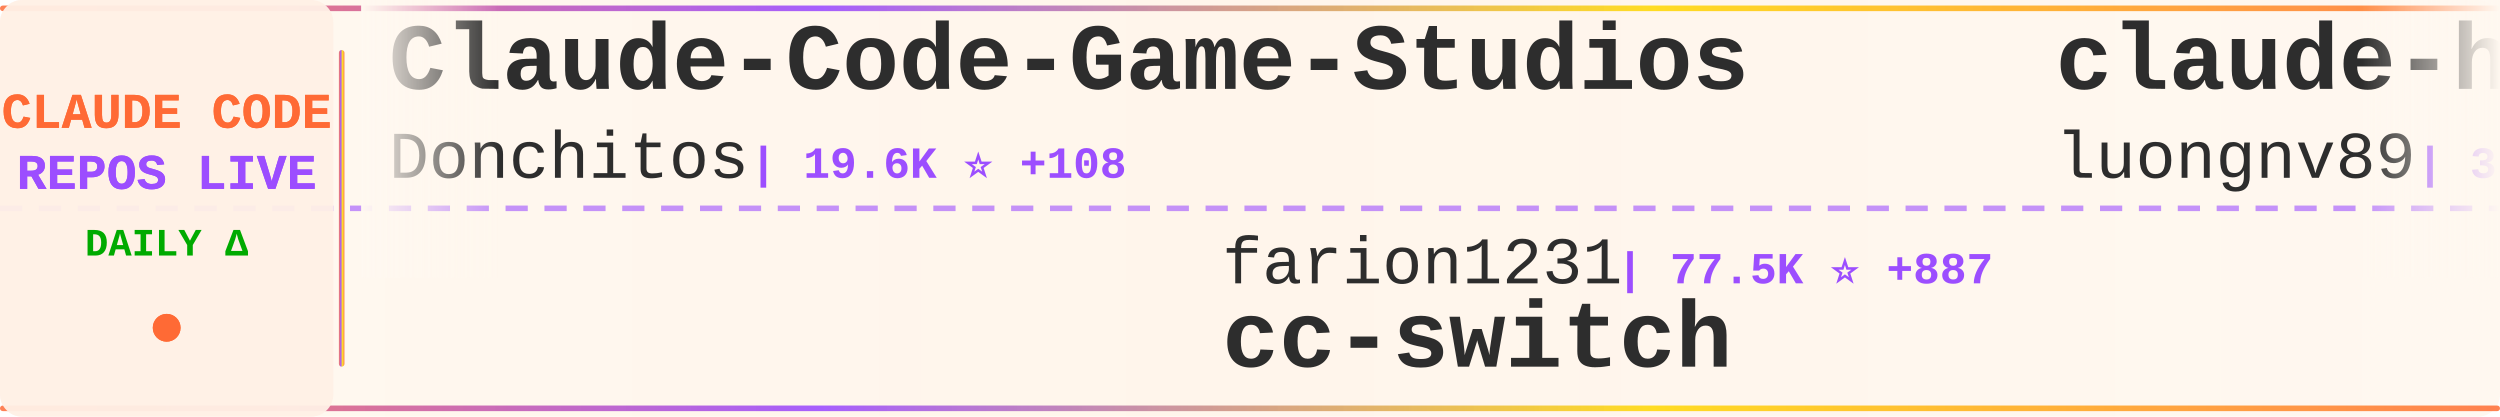
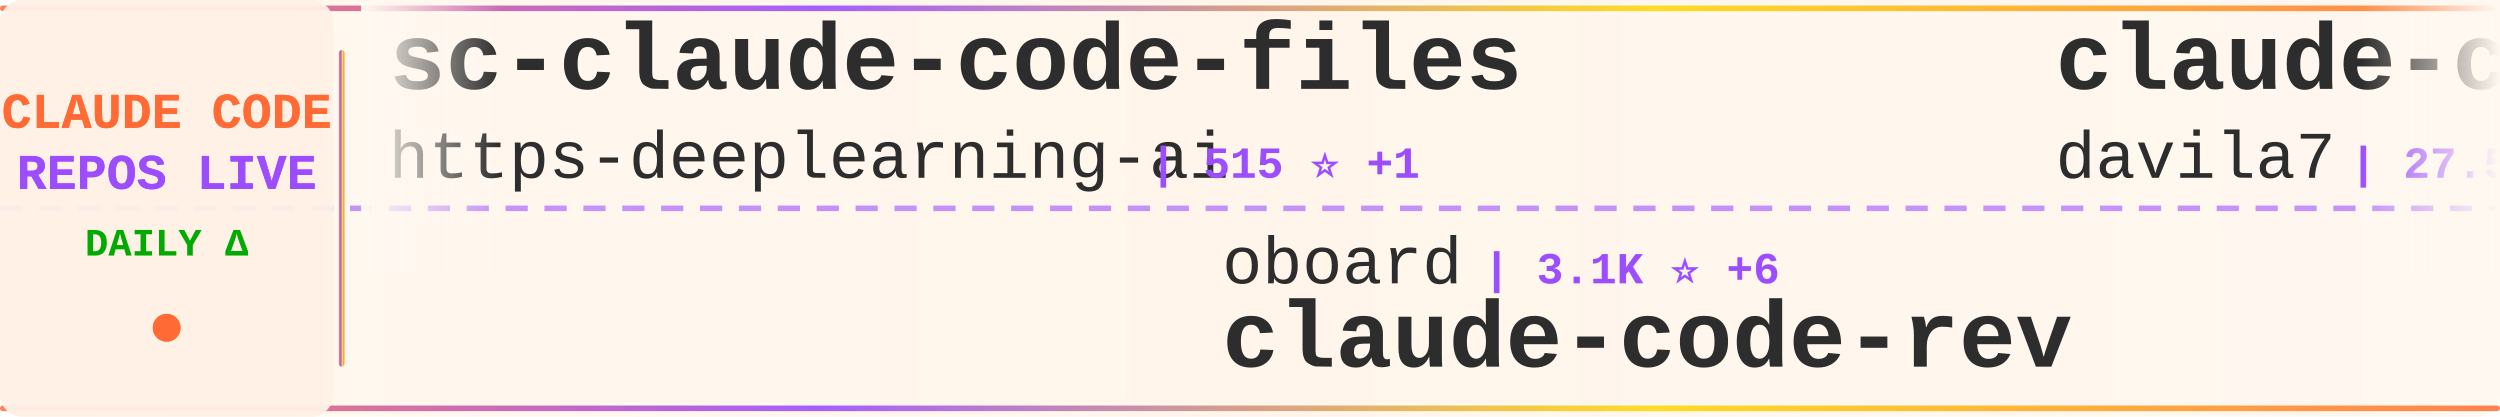
<svg xmlns="http://www.w3.org/2000/svg" width="900" height="150">
  <defs>
    <linearGradient id="tickerBg" x1="0%" y1="0%" x2="100%" y2="0%">
      <stop offset="0%" style="stop-color:#fff8f0;stop-opacity:0.98" />
      <stop offset="50%" style="stop-color:#fff5eb;stop-opacity:1" />
      <stop offset="100%" style="stop-color:#fff8f0;stop-opacity:0.98" />
    </linearGradient>
    <linearGradient id="borderGrad" x1="0%" y1="0%" x2="100%" y2="0%">
      <stop offset="0%" style="stop-color:#FF6B35;stop-opacity:0.85">
        <animate attributeName="stop-opacity" values="0.85;1;0.85" dur="2s" repeatCount="indefinite" />
      </stop>
      <stop offset="33%" style="stop-color:#9C4EFF;stop-opacity:0.9">
        <animate attributeName="stop-opacity" values="0.9;1;0.9" dur="2.2s" repeatCount="indefinite" />
      </stop>
      <stop offset="66%" style="stop-color:#FFD700;stop-opacity:0.85">
        <animate attributeName="stop-opacity" values="0.85;1;0.85" dur="1.8s" repeatCount="indefinite" />
      </stop>
      <stop offset="100%" style="stop-color:#FF6B35;stop-opacity:0.85">
        <animate attributeName="stop-opacity" values="0.85;1;0.85" dur="2s" repeatCount="indefinite" />
      </stop>
    </linearGradient>
    <filter id="textGlow">
      <feGaussianBlur stdDeviation="0.15" result="coloredBlur" />
      <feMerge>
        <feMergeNode in="coloredBlur" />
        <feMergeNode in="SourceGraphic" />
      </feMerge>
    </filter>
    <filter id="metricGlow">
      <feGaussianBlur stdDeviation="0.2" result="coloredBlur" />
      <feMerge>
        <feMergeNode in="coloredBlur" />
        <feMergeNode in="SourceGraphic" />
      </feMerge>
    </filter>
    <linearGradient id="leftFade" x1="0%" y1="0%" x2="100%" y2="0%">
      <stop offset="0%" style="stop-color:#fff8f0;stop-opacity:1" />
      <stop offset="100%" style="stop-color:#fff8f0;stop-opacity:0" />
    </linearGradient>
    <linearGradient id="rightFade" x1="0%" y1="0%" x2="100%" y2="0%">
      <stop offset="0%" style="stop-color:#fff8f0;stop-opacity:0" />
      <stop offset="100%" style="stop-color:#fff8f0;stop-opacity:1" />
    </linearGradient>
  </defs>
  <rect width="900" height="150" fill="url(#tickerBg)" rx="8" />
  <rect x="0" y="2" width="900" height="2" fill="url(#borderGrad)" rx="1" />
  <rect x="0" y="146" width="900" height="2" fill="url(#borderGrad)" rx="1" />
  <line x1="0" y1="75" x2="900" y2="75" stroke="#9C4EFF" stroke-width="2" stroke-dasharray="8 6" opacity="0.6" />
  <rect x="0" y="0" width="120" height="150" fill="#fff0e6" opacity="0.95" rx="8" />
  <text x="60" y="46" font-family="'Courier New', monospace" font-size="18" font-weight="bold" fill="#FF6B35" text-anchor="middle" filter="url(#textGlow)">
    CLAUDE CODE
  </text>
  <text x="60" y="68" font-family="'Courier New', monospace" font-size="18" font-weight="bold" fill="#9C4EFF" text-anchor="middle" filter="url(#textGlow)">
    REPOS LIVE
  </text>
  <text x="60" y="92" font-family="'Courier New', monospace" font-size="14" font-weight="bold" fill="#00aa00" text-anchor="middle">
    DAILY Δ
  </text>
  <circle cx="60" cy="118" r="5" fill="#FF6B35" filter="url(#metricGlow)">
    <animate attributeName="r" values="4;6;4" dur="1.5s" repeatCount="indefinite" />
    <animate attributeName="opacity" values="0.6;1;0.6" dur="1.5s" repeatCount="indefinite" />
  </circle>
  <rect x="122" y="18" width="2" height="114" fill="url(#borderGrad)" rx="1" />
  <clipPath id="tickerClip">
    <rect x="130" y="0" width="770" height="150" />
  </clipPath>
  <g clip-path="url(#tickerClip)">
    <g id="tickerItems">
      <animateTransform attributeName="transform" attributeType="XML" type="translate" from="0 0" to="-3000 0" dur="54s" repeatCount="indefinite" />
      <g transform="translate(0, 0)">
+         <text x="140" y="32" font-family="'Courier New', monospace" font-size="34" font-weight="bold" fill="#2d2d2d">sc-claude-code-files</text>
+         <text x="140" y="64" font-family="'Courier New', monospace" font-size="24" font-weight="normal" fill="#2d2d2d" opacity="1.0">https-deeplearning-ai</text>
+         <text x="414" y="64" font-family="'Courier New', monospace" font-size="16" font-weight="bold" fill="#9C4EFF"> | 515 ⭐ +1</text>
+       </g>
+       <g transform="translate(300, 0)">
+         <text x="140" y="102" font-family="'Courier New', monospace" font-size="24" font-weight="normal" fill="#2d2d2d" opacity="1.0">oboard</text>
+         <text x="234" y="102" font-family="'Courier New', monospace" font-size="16" font-weight="bold" fill="#9C4EFF"> | 3.1K ⭐ +6</text>
+         <text x="140" y="132" font-family="'Courier New', monospace" font-size="34" font-weight="bold" fill="#2d2d2d">claude-code-rev</text>
+       </g>
+       <g transform="translate(600, 0)">
+         <text x="140" y="32" font-family="'Courier New', monospace" font-size="34" font-weight="bold" fill="#2d2d2d">claude-code-templates</text>
+         <text x="140" y="64" font-family="'Courier New', monospace" font-size="24" font-weight="normal" fill="#2d2d2d" opacity="1.0">davila7</text>
+         <text x="246" y="64" font-family="'Courier New', monospace" font-size="16" font-weight="bold" fill="#9C4EFF"> | 27.5K ⭐ +29</text>
+       </g>
+       <g transform="translate(900, 0)">
+         <text x="140" y="102" font-family="'Courier New', monospace" font-size="24" font-weight="normal" fill="#2d2d2d" opacity="1.0">wanshuiyin</text>
+         <text x="282" y="102" font-family="'Courier New', monospace" font-size="16" font-weight="bold" fill="#9C4EFF"> | 10.4K ⭐ +124</text>
+         <text x="140" y="132" font-family="'Courier New', monospace" font-size="34" font-weight="bold" fill="#2d2d2d">Auto-claude-code-researc...</text>
+       </g>
+       <g transform="translate(1200, 0)">
+         <text x="140" y="32" font-family="'Courier New', monospace" font-size="34" font-weight="bold" fill="#2d2d2d">collection-claude-code-s...</text>
+         <text x="140" y="64" font-family="'Courier New', monospace" font-size="24" font-weight="normal" fill="#2d2d2d" opacity="1.0">chauncygu</text>
+         <text x="270" y="64" font-family="'Courier New', monospace" font-size="16" font-weight="bold" fill="#9C4EFF"> | 2.5K ⭐ +6</text>
+       </g>
+       <g transform="translate(1500, 0)">
+         <text x="140" y="102" font-family="'Courier New', monospace" font-size="24" font-weight="normal" fill="#2d2d2d" opacity="1.0">anthropics</text>
+         <text x="282" y="102" font-family="'Courier New', monospace" font-size="16" font-weight="bold" fill="#9C4EFF"> | 4.7K ⭐ +9</text>
+         <text x="140" y="132" font-family="'Courier New', monospace" font-size="34" font-weight="bold" fill="#2d2d2d">claude-code-security-rev...</text>
+       </g>
+       <g transform="translate(1800, 0)">
        <text x="140" y="32" font-family="'Courier New', monospace" font-size="34" font-weight="bold" fill="#2d2d2d">Claude-Code-Game-Studios</text>
        <text x="140" y="64" font-family="'Courier New', monospace" font-size="24" font-weight="normal" fill="#2d2d2d" opacity="1.0">Donchitos</text>
-         <text x="270" y="64" font-family="'Courier New', monospace" font-size="16" font-weight="bold" fill="#9C4EFF"> | 19.6K ⭐ +108</text>
-       </g>
-       <g transform="translate(300, 0)">
-         <text x="140" y="102" font-family="'Courier New', monospace" font-size="24" font-weight="normal" fill="#2d2d2d" opacity="1.0">farion1231</text>
-         <text x="282" y="102" font-family="'Courier New', monospace" font-size="16" font-weight="bold" fill="#9C4EFF"> | 77.5K ⭐ +887</text>
-         <text x="140" y="132" font-family="'Courier New', monospace" font-size="34" font-weight="bold" fill="#2d2d2d">cc-switch</text>
-       </g>
-       <g transform="translate(600, 0)">
-         <text x="140" y="32" font-family="'Courier New', monospace" font-size="34" font-weight="bold" fill="#2d2d2d">claude-howto</text>
-         <text x="140" y="64" font-family="'Courier New', monospace" font-size="24" font-weight="normal" fill="#2d2d2d" opacity="1.0">luongnv89</text>
-         <text x="270" y="64" font-family="'Courier New', monospace" font-size="16" font-weight="bold" fill="#9C4EFF"> | 33.8K ⭐ +114</text>
-       </g>
-       <g transform="translate(900, 0)">
-         <text x="140" y="102" font-family="'Courier New', monospace" font-size="24" font-weight="normal" fill="#2d2d2d" opacity="1.0">alirezarezvani</text>
-         <text x="330" y="102" font-family="'Courier New', monospace" font-size="16" font-weight="bold" fill="#9C4EFF"> | 15.8K ⭐ +112</text>
-         <text x="140" y="132" font-family="'Courier New', monospace" font-size="34" font-weight="bold" fill="#2d2d2d">claude-skills</text>
-       </g>
-       <g transform="translate(1200, 0)">
-         <text x="140" y="32" font-family="'Courier New', monospace" font-size="34" font-weight="bold" fill="#2d2d2d">claude-code-pm-course</text>
-         <text x="140" y="64" font-family="'Courier New', monospace" font-size="24" font-weight="normal" fill="#2d2d2d" opacity="1.0">carlvellotti</text>
-         <text x="306" y="64" font-family="'Courier New', monospace" font-size="16" font-weight="bold" fill="#9C4EFF"> | 2.0K ⭐ +3</text>
-       </g>
-       <g transform="translate(1500, 0)">
-         <text x="140" y="102" font-family="'Courier New', monospace" font-size="24" font-weight="normal" fill="#2d2d2d" opacity="1.0">Yeachan-Heo</text>
-         <text x="294" y="102" font-family="'Courier New', monospace" font-size="16" font-weight="bold" fill="#9C4EFF"> | 34.5K ⭐ +88</text>
-         <text x="140" y="132" font-family="'Courier New', monospace" font-size="34" font-weight="bold" fill="#2d2d2d">oh-my-claudecode</text>
-       </g>
-       <g transform="translate(1800, 0)">
-         <text x="140" y="32" font-family="'Courier New', monospace" font-size="34" font-weight="bold" fill="#2d2d2d">ralph-claude-code</text>
-         <text x="140" y="64" font-family="'Courier New', monospace" font-size="24" font-weight="normal" fill="#2d2d2d" opacity="1.0">frankbria</text>
-         <text x="270" y="64" font-family="'Courier New', monospace" font-size="16" font-weight="bold" fill="#9C4EFF"> | 9.2K ⭐ +6</text>
+         <text x="270" y="64" font-family="'Courier New', monospace" font-size="16" font-weight="bold" fill="#9C4EFF"> | 19.6K ⭐ +101</text>
      </g>
      <g transform="translate(2100, 0)">
-         <text x="140" y="102" font-family="'Courier New', monospace" font-size="24" font-weight="normal" fill="#2d2d2d" opacity="1.0">ponponon</text>
-         <text x="258" y="102" font-family="'Courier New', monospace" font-size="16" font-weight="bold" fill="#9C4EFF"> | 2.2K ⭐</text>
-         <text x="140" y="132" font-family="'Courier New', monospace" font-size="34" font-weight="bold" fill="#2d2d2d">claude_code_src</text>
+         <text x="140" y="102" font-family="'Courier New', monospace" font-size="24" font-weight="normal" fill="#2d2d2d" opacity="1.0">anthropics</text>
+         <text x="282" y="102" font-family="'Courier New', monospace" font-size="16" font-weight="bold" fill="#9C4EFF"> | 7.7K ⭐ +11</text>
+         <text x="140" y="132" font-family="'Courier New', monospace" font-size="34" font-weight="bold" fill="#2d2d2d">claude-code-action</text>
      </g>
      <g transform="translate(2400, 0)">
-         <text x="140" y="32" font-family="'Courier New', monospace" font-size="34" font-weight="bold" fill="#2d2d2d">claude-code-from-scratch</text>
-         <text x="140" y="64" font-family="'Courier New', monospace" font-size="24" font-weight="normal" fill="#2d2d2d" opacity="1.0">Windy3f3f3f3f</text>
-         <text x="318" y="64" font-family="'Courier New', monospace" font-size="16" font-weight="bold" fill="#9C4EFF"> | 1.2K ⭐ +5</text>
+         <text x="140" y="32" font-family="'Courier New', monospace" font-size="34" font-weight="bold" fill="#2d2d2d">claude-code-guide</text>
+         <text x="140" y="64" font-family="'Courier New', monospace" font-size="24" font-weight="normal" fill="#2d2d2d" opacity="1.0">zebbern</text>
+         <text x="246" y="64" font-family="'Courier New', monospace" font-size="16" font-weight="bold" fill="#9C4EFF"> | 4.2K ⭐ +4</text>
      </g>
      <g transform="translate(2700, 0)">
-         <text x="140" y="102" font-family="'Courier New', monospace" font-size="24" font-weight="normal" fill="#2d2d2d" opacity="1.0">Maciek-roboblog</text>
-         <text x="342" y="102" font-family="'Courier New', monospace" font-size="16" font-weight="bold" fill="#9C4EFF"> | 8.0K ⭐ +13</text>
-         <text x="140" y="132" font-family="'Courier New', monospace" font-size="34" font-weight="bold" fill="#2d2d2d">Claude-Code-Usage-Monito...</text>
+         <text x="140" y="102" font-family="'Courier New', monospace" font-size="24" font-weight="normal" fill="#2d2d2d" opacity="1.0">JrCx7scC</text>
+         <text x="258" y="102" font-family="'Courier New', monospace" font-size="16" font-weight="bold" fill="#9C4EFF"> | 368 ⭐</text>
+         <text x="140" y="132" font-family="'Courier New', monospace" font-size="34" font-weight="bold" fill="#2d2d2d">claude-code-source</text>
      </g>
      <g transform="translate(3000, 0)">
-         <text x="140" y="32" font-family="'Courier New', monospace" font-size="34" font-weight="bold" fill="#2d2d2d">Claude-Code-Game-Studios</text>
-         <text x="140" y="64" font-family="'Courier New', monospace" font-size="24" font-weight="normal" fill="#2d2d2d" opacity="1.0">Donchitos</text>
-         <text x="270" y="64" font-family="'Courier New', monospace" font-size="16" font-weight="bold" fill="#9C4EFF"> | 19.6K ⭐ +108</text>
+         <text x="140" y="32" font-family="'Courier New', monospace" font-size="34" font-weight="bold" fill="#2d2d2d">sc-claude-code-files</text>
+         <text x="140" y="64" font-family="'Courier New', monospace" font-size="24" font-weight="normal" fill="#2d2d2d" opacity="1.0">https-deeplearning-ai</text>
+         <text x="414" y="64" font-family="'Courier New', monospace" font-size="16" font-weight="bold" fill="#9C4EFF"> | 515 ⭐ +1</text>
      </g>
      <g transform="translate(3300, 0)">
-         <text x="140" y="102" font-family="'Courier New', monospace" font-size="24" font-weight="normal" fill="#2d2d2d" opacity="1.0">farion1231</text>
-         <text x="282" y="102" font-family="'Courier New', monospace" font-size="16" font-weight="bold" fill="#9C4EFF"> | 77.5K ⭐ +887</text>
-         <text x="140" y="132" font-family="'Courier New', monospace" font-size="34" font-weight="bold" fill="#2d2d2d">cc-switch</text>
+         <text x="140" y="102" font-family="'Courier New', monospace" font-size="24" font-weight="normal" fill="#2d2d2d" opacity="1.0">oboard</text>
+         <text x="234" y="102" font-family="'Courier New', monospace" font-size="16" font-weight="bold" fill="#9C4EFF"> | 3.1K ⭐ +6</text>
+         <text x="140" y="132" font-family="'Courier New', monospace" font-size="34" font-weight="bold" fill="#2d2d2d">claude-code-rev</text>
      </g>
      <g transform="translate(3600, 0)">
-         <text x="140" y="32" font-family="'Courier New', monospace" font-size="34" font-weight="bold" fill="#2d2d2d">claude-howto</text>
-         <text x="140" y="64" font-family="'Courier New', monospace" font-size="24" font-weight="normal" fill="#2d2d2d" opacity="1.0">luongnv89</text>
-         <text x="270" y="64" font-family="'Courier New', monospace" font-size="16" font-weight="bold" fill="#9C4EFF"> | 33.8K ⭐ +114</text>
+         <text x="140" y="32" font-family="'Courier New', monospace" font-size="34" font-weight="bold" fill="#2d2d2d">claude-code-templates</text>
+         <text x="140" y="64" font-family="'Courier New', monospace" font-size="24" font-weight="normal" fill="#2d2d2d" opacity="1.0">davila7</text>
+         <text x="246" y="64" font-family="'Courier New', monospace" font-size="16" font-weight="bold" fill="#9C4EFF"> | 27.5K ⭐ +29</text>
      </g>
      <g transform="translate(3900, 0)">
-         <text x="140" y="102" font-family="'Courier New', monospace" font-size="24" font-weight="normal" fill="#2d2d2d" opacity="1.0">alirezarezvani</text>
-         <text x="330" y="102" font-family="'Courier New', monospace" font-size="16" font-weight="bold" fill="#9C4EFF"> | 15.8K ⭐ +112</text>
-         <text x="140" y="132" font-family="'Courier New', monospace" font-size="34" font-weight="bold" fill="#2d2d2d">claude-skills</text>
+         <text x="140" y="102" font-family="'Courier New', monospace" font-size="24" font-weight="normal" fill="#2d2d2d" opacity="1.0">wanshuiyin</text>
+         <text x="282" y="102" font-family="'Courier New', monospace" font-size="16" font-weight="bold" fill="#9C4EFF"> | 10.4K ⭐ +124</text>
+         <text x="140" y="132" font-family="'Courier New', monospace" font-size="34" font-weight="bold" fill="#2d2d2d">Auto-claude-code-researc...</text>
      </g>
    </g>
  </g>
  <rect x="130" y="0" width="50" height="100" fill="url(#leftFade)" />
  <rect x="850" y="0" width="50" height="100" fill="url(#rightFade)" />
</svg>
